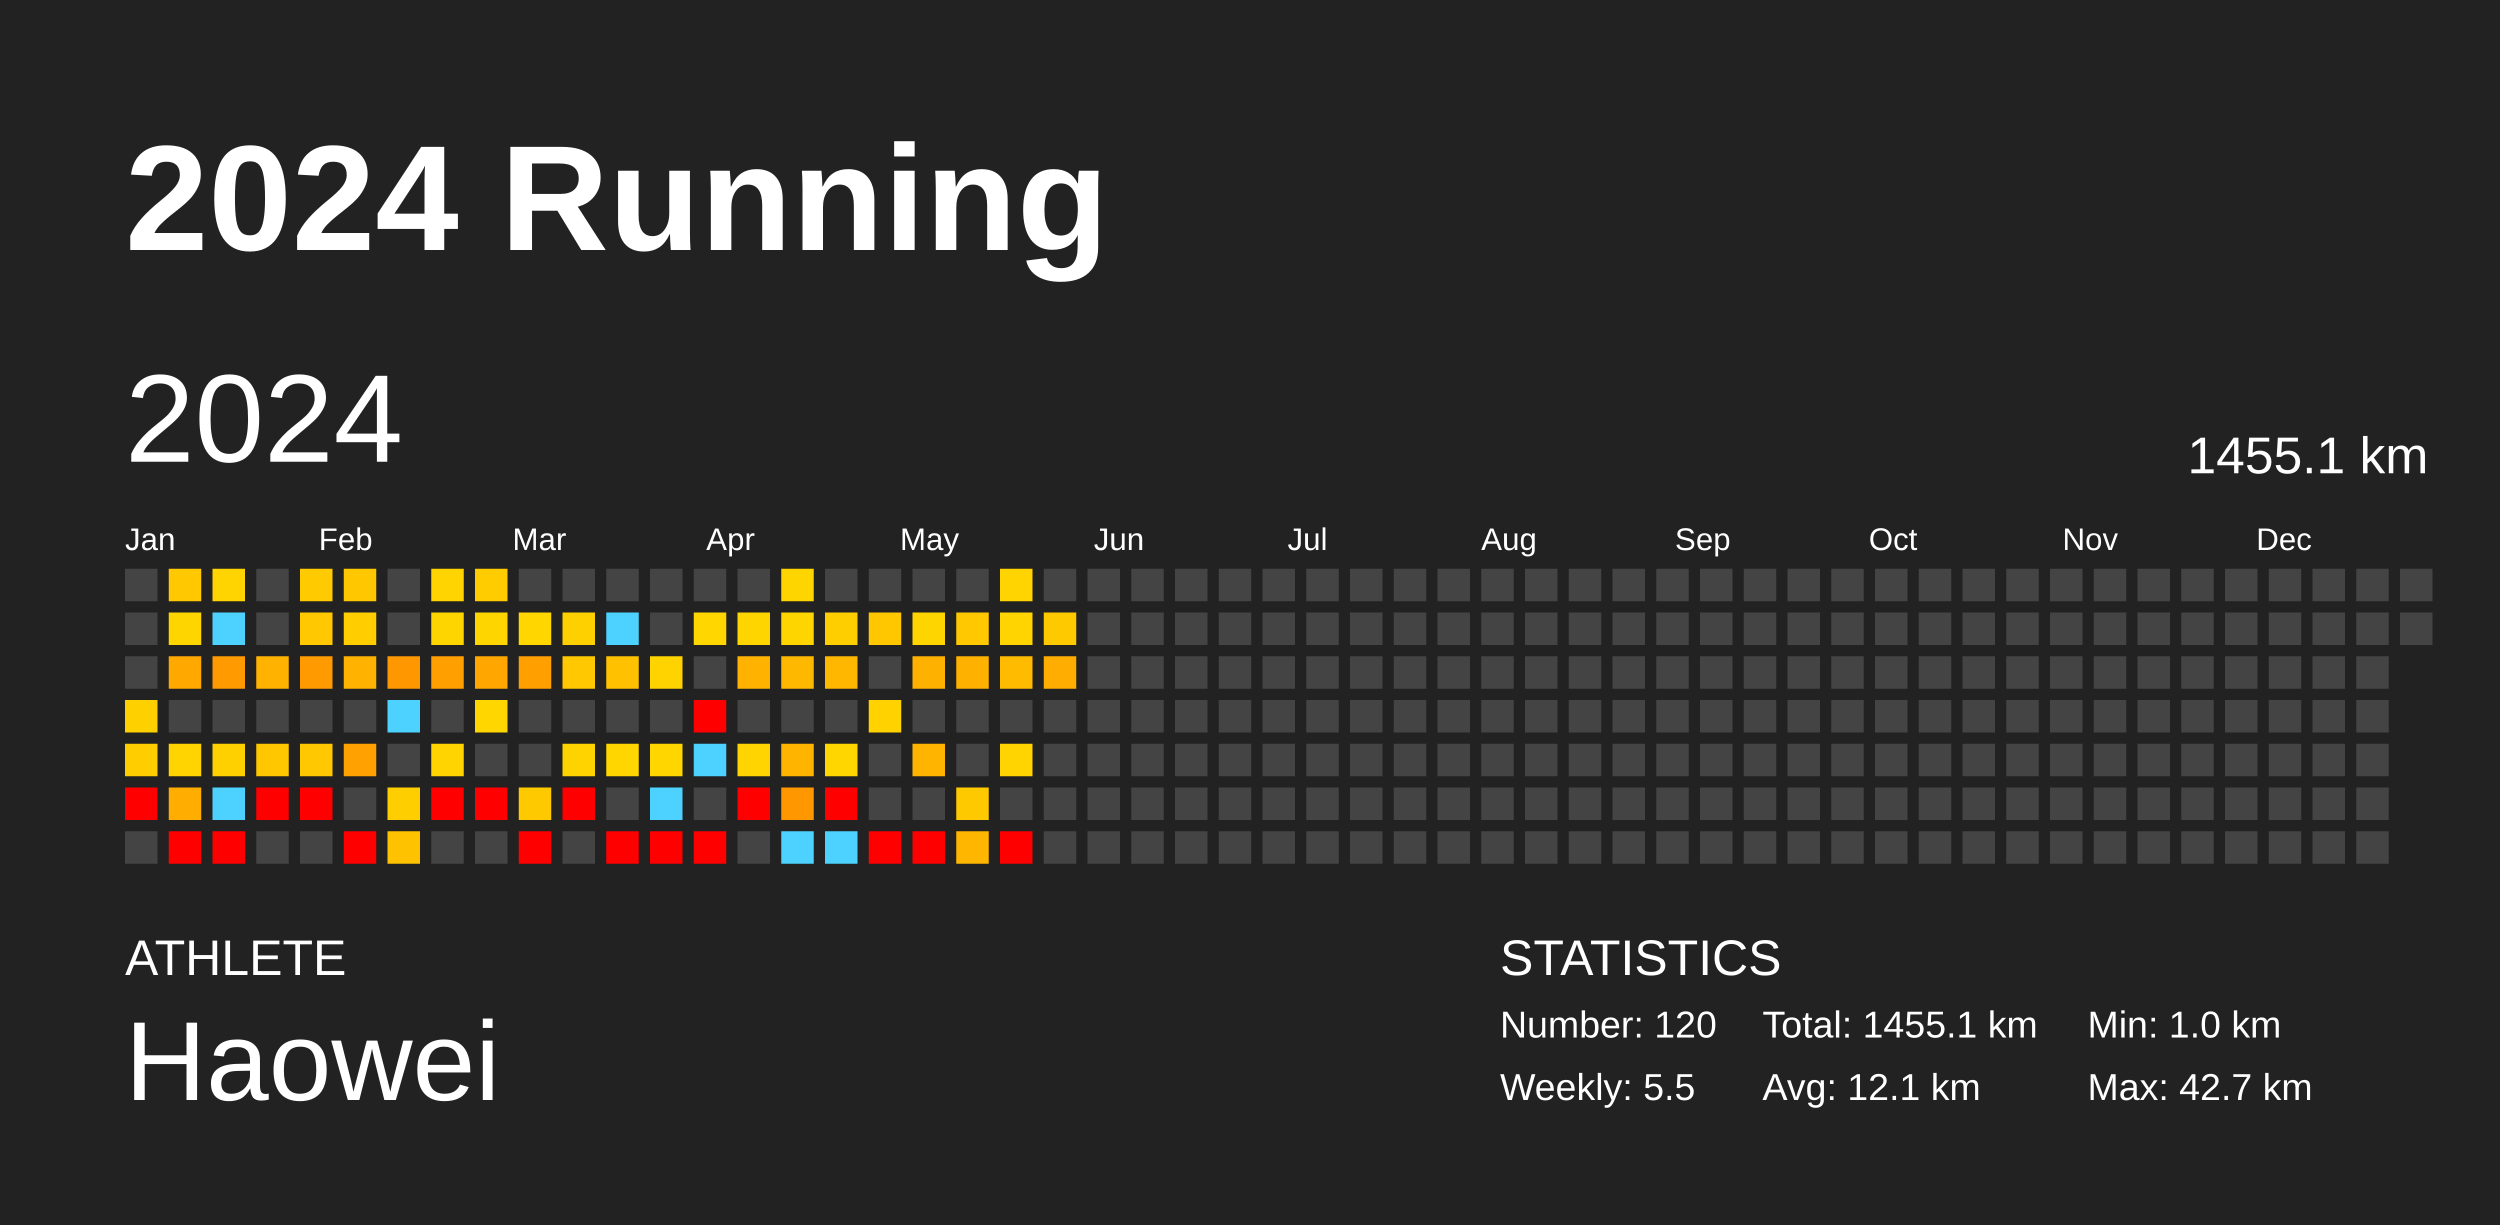
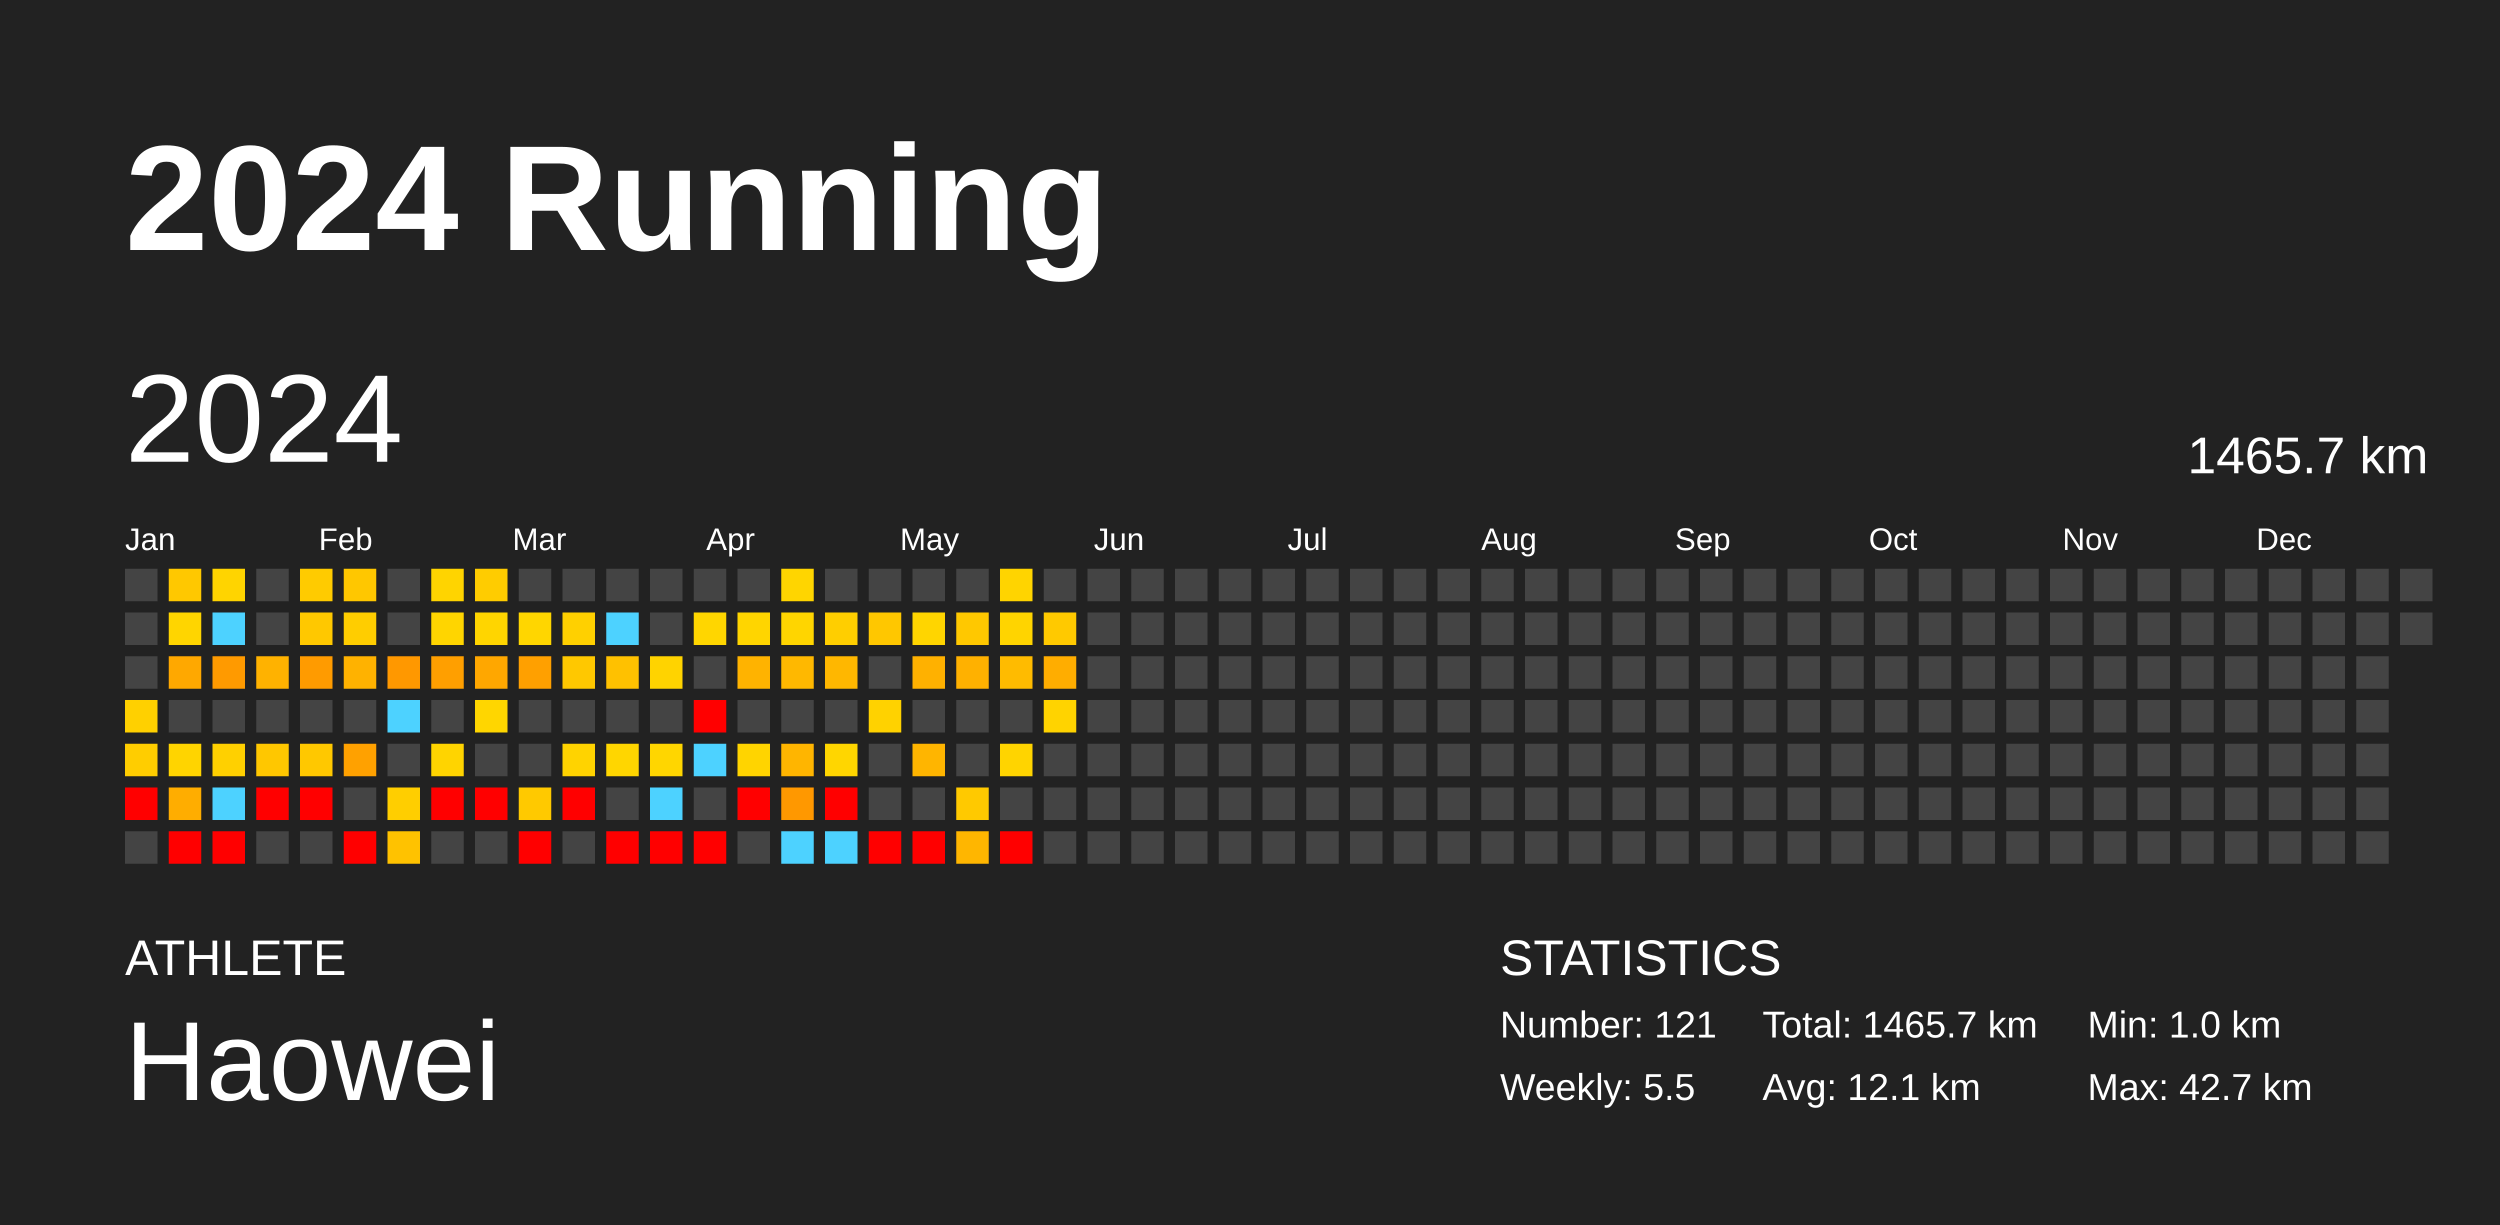
<svg xmlns="http://www.w3.org/2000/svg" baseProfile="full" height="98mm" version="1.1" viewBox="0,0,200,98" width="200mm">
  <defs />
  <rect fill="#222222" height="98" width="200" x="0" y="0" />
  <text fill="#FFFFFF" style="font-size:12px; font-family:Arial; font-weight:bold;" x="10" y="20">2024 Running</text>
  <text fill="#FFFFFF" style="font-size:4px; font-family:Arial" x="10" y="78">ATHLETE</text>
  <text fill="#FFFFFF" style="font-size:9px; font-family:Arial" x="10" y="88">Haowei</text>
  <text fill="#FFFFFF" style="font-size:4px; font-family:Arial" x="120" y="78">STATISTICS</text>
-   <text fill="#FFFFFF" style="font-size:3px; font-family:Arial" x="120" y="83">Number: 120</text>
+   <text fill="#FFFFFF" style="font-size:3px; font-family:Arial" x="120" y="83">Number: 121</text>
  <text fill="#FFFFFF" style="font-size:3px; font-family:Arial" x="120" y="88">Weekly: 5.5</text>
-   <text fill="#FFFFFF" style="font-size:3px; font-family:Arial" x="141" y="83">Total: 1455.1 km</text>
+   <text fill="#FFFFFF" style="font-size:3px; font-family:Arial" x="141" y="83">Total: 1465.7 km</text>
  <text fill="#FFFFFF" style="font-size:3px; font-family:Arial" x="141" y="88">Avg: 12.1 km</text>
  <text fill="#FFFFFF" style="font-size:3px; font-family:Arial" x="167" y="83">Min: 1.0 km</text>
  <text fill="#FFFFFF" style="font-size:3px; font-family:Arial" x="167" y="88">Max: 42.7 km</text>
  <text dominant-baseline="hanging" fill="#FFFFFF" style="font-size:10.0px; font-family:Arial;" x="10" y="30">2024</text>
-   <text dominant-baseline="hanging" fill="#FFFFFF" style="font-size:4.125px; font-family:Arial;" x="175" y="35">1455.1 km</text>
+   <text dominant-baseline="hanging" fill="#FFFFFF" style="font-size:4.125px; font-family:Arial;" x="175" y="35">1465.7 km</text>
  <text fill="#FFFFFF" style="font-size:2.5px; font-family:Arial" x="10.0" y="44">Jan</text>
  <text fill="#FFFFFF" style="font-size:2.5px; font-family:Arial" x="25.5" y="44">Feb</text>
  <text fill="#FFFFFF" style="font-size:2.5px; font-family:Arial" x="41.0" y="44">Mar</text>
  <text fill="#FFFFFF" style="font-size:2.5px; font-family:Arial" x="56.5" y="44">Apr</text>
  <text fill="#FFFFFF" style="font-size:2.5px; font-family:Arial" x="72.0" y="44">May</text>
  <text fill="#FFFFFF" style="font-size:2.5px; font-family:Arial" x="87.5" y="44">Jun</text>
  <text fill="#FFFFFF" style="font-size:2.5px; font-family:Arial" x="103.0" y="44">Jul</text>
  <text fill="#FFFFFF" style="font-size:2.5px; font-family:Arial" x="118.5" y="44">Aug</text>
  <text fill="#FFFFFF" style="font-size:2.5px; font-family:Arial" x="134.0" y="44">Sep</text>
  <text fill="#FFFFFF" style="font-size:2.5px; font-family:Arial" x="149.5" y="44">Oct</text>
  <text fill="#FFFFFF" style="font-size:2.5px; font-family:Arial" x="165.0" y="44">Nov</text>
  <text fill="#FFFFFF" style="font-size:2.5px; font-family:Arial" x="180.5" y="44">Dec</text>
  <rect fill="#444444" height="2.6" width="2.6" x="10.0" y="45.5" />
  <rect fill="#444444" height="2.6" width="2.6" x="10.0" y="49.0" />
  <rect fill="#444444" height="2.6" width="2.6" x="10.0" y="52.5" />
  <rect fill="#ffd000" height="2.6" width="2.6" x="10.0" y="56.0" />
  <rect fill="#ffcd00" height="2.6" width="2.6" x="10.0" y="59.5" />
  <rect fill="red" height="2.6" width="2.6" x="10.0" y="63.0" />
  <rect fill="#444444" height="2.6" width="2.6" x="10.0" y="66.5" />
  <rect fill="#ffc800" height="2.6" width="2.6" x="13.5" y="45.5" />
  <rect fill="#ffd500" height="2.6" width="2.6" x="13.5" y="49.0" />
  <rect fill="#ffa800" height="2.6" width="2.6" x="13.5" y="52.5" />
  <rect fill="#444444" height="2.6" width="2.6" x="13.5" y="56.0" />
  <rect fill="#ffd400" height="2.6" width="2.6" x="13.5" y="59.5" />
  <rect fill="#ffad00" height="2.6" width="2.6" x="13.5" y="63.0" />
  <rect fill="red" height="2.6" width="2.6" x="13.5" y="66.5" />
  <rect fill="#ffd400" height="2.6" width="2.6" x="17.0" y="45.5" />
  <rect fill="#4dd2ff" height="2.6" width="2.6" x="17.0" y="49.0" />
  <rect fill="#ff9a00" height="2.6" width="2.6" x="17.0" y="52.5" />
  <rect fill="#444444" height="2.6" width="2.6" x="17.0" y="56.0" />
  <rect fill="#ffd000" height="2.6" width="2.6" x="17.0" y="59.5" />
  <rect fill="#4dd2ff" height="2.6" width="2.6" x="17.0" y="63.0" />
  <rect fill="red" height="2.6" width="2.6" x="17.0" y="66.5" />
  <rect fill="#444444" height="2.6" width="2.6" x="20.5" y="45.5" />
  <rect fill="#444444" height="2.6" width="2.6" x="20.5" y="49.0" />
  <rect fill="#ffb200" height="2.6" width="2.6" x="20.5" y="52.5" />
  <rect fill="#444444" height="2.6" width="2.6" x="20.5" y="56.0" />
  <rect fill="#ffc700" height="2.6" width="2.6" x="20.5" y="59.5" />
  <rect fill="red" height="2.6" width="2.6" x="20.5" y="63.0" />
  <rect fill="#444444" height="2.6" width="2.6" x="20.5" y="66.5" />
  <rect fill="#ffcb00" height="2.6" width="2.6" x="24.0" y="45.5" />
  <rect fill="#ffc800" height="2.6" width="2.6" x="24.0" y="49.0" />
  <rect fill="#ff9b00" height="2.6" width="2.6" x="24.0" y="52.5" />
  <rect fill="#444444" height="2.6" width="2.6" x="24.0" y="56.0" />
  <rect fill="#ffc800" height="2.6" width="2.6" x="24.0" y="59.5" />
  <rect fill="red" height="2.6" width="2.6" x="24.0" y="63.0" />
  <rect fill="#444444" height="2.6" width="2.6" x="24.0" y="66.5" />
  <rect fill="#ffc700" height="2.6" width="2.6" x="27.5" y="45.5" />
  <rect fill="#ffcd00" height="2.6" width="2.6" x="27.5" y="49.0" />
  <rect fill="#ffb200" height="2.6" width="2.6" x="27.5" y="52.5" />
  <rect fill="#444444" height="2.6" width="2.6" x="27.5" y="56.0" />
  <rect fill="#ffa100" height="2.6" width="2.6" x="27.5" y="59.5" />
  <rect fill="#444444" height="2.6" width="2.6" x="27.5" y="63.0" />
  <rect fill="red" height="2.6" width="2.6" x="27.5" y="66.5" />
  <rect fill="#444444" height="2.6" width="2.6" x="31.0" y="45.5" />
  <rect fill="#444444" height="2.6" width="2.6" x="31.0" y="49.0" />
  <rect fill="#ff9800" height="2.6" width="2.6" x="31.0" y="52.5" />
  <rect fill="#4dd2ff" height="2.6" width="2.6" x="31.0" y="56.0" />
  <rect fill="#444444" height="2.6" width="2.6" x="31.0" y="59.5" />
  <rect fill="#ffce00" height="2.6" width="2.6" x="31.0" y="63.0" />
  <rect fill="#ffc200" height="2.6" width="2.6" x="31.0" y="66.5" />
  <rect fill="#ffd400" height="2.6" width="2.6" x="34.5" y="45.5" />
  <rect fill="#ffd500" height="2.6" width="2.6" x="34.5" y="49.0" />
  <rect fill="#ff9f00" height="2.6" width="2.6" x="34.5" y="52.5" />
  <rect fill="#444444" height="2.6" width="2.6" x="34.5" y="56.0" />
  <rect fill="#ffd400" height="2.6" width="2.6" x="34.5" y="59.5" />
  <rect fill="red" height="2.6" width="2.6" x="34.5" y="63.0" />
  <rect fill="#444444" height="2.6" width="2.6" x="34.5" y="66.5" />
  <rect fill="#ffcc00" height="2.6" width="2.6" x="38.0" y="45.5" />
  <rect fill="#ffd500" height="2.6" width="2.6" x="38.0" y="49.0" />
  <rect fill="#ffa700" height="2.6" width="2.6" x="38.0" y="52.5" />
  <rect fill="#ffd600" height="2.6" width="2.6" x="38.0" y="56.0" />
  <rect fill="#444444" height="2.6" width="2.6" x="38.0" y="59.5" />
  <rect fill="red" height="2.6" width="2.6" x="38.0" y="63.0" />
  <rect fill="#444444" height="2.6" width="2.6" x="38.0" y="66.5" />
  <rect fill="#444444" height="2.6" width="2.6" x="41.5" y="45.5" />
  <rect fill="#ffd600" height="2.6" width="2.6" x="41.5" y="49.0" />
  <rect fill="#ffa000" height="2.6" width="2.6" x="41.5" y="52.5" />
  <rect fill="#444444" height="2.6" width="2.6" x="41.5" y="56.0" />
  <rect fill="#444444" height="2.6" width="2.6" x="41.5" y="59.5" />
  <rect fill="#ffc900" height="2.6" width="2.6" x="41.5" y="63.0" />
  <rect fill="red" height="2.6" width="2.6" x="41.5" y="66.5" />
  <rect fill="#444444" height="2.6" width="2.6" x="45.0" y="45.5" />
  <rect fill="#ffd000" height="2.6" width="2.6" x="45.0" y="49.0" />
  <rect fill="#ffc800" height="2.6" width="2.6" x="45.0" y="52.5" />
  <rect fill="#444444" height="2.6" width="2.6" x="45.0" y="56.0" />
  <rect fill="#ffd300" height="2.6" width="2.6" x="45.0" y="59.5" />
  <rect fill="red" height="2.6" width="2.6" x="45.0" y="63.0" />
  <rect fill="#444444" height="2.6" width="2.6" x="45.0" y="66.5" />
  <rect fill="#444444" height="2.6" width="2.6" x="48.5" y="45.5" />
  <rect fill="#4dd2ff" height="2.6" width="2.6" x="48.5" y="49.0" />
  <rect fill="#ffc100" height="2.6" width="2.6" x="48.5" y="52.5" />
  <rect fill="#444444" height="2.6" width="2.6" x="48.5" y="56.0" />
  <rect fill="#ffd600" height="2.6" width="2.6" x="48.5" y="59.5" />
  <rect fill="#444444" height="2.6" width="2.6" x="48.5" y="63.0" />
  <rect fill="red" height="2.6" width="2.6" x="48.5" y="66.5" />
  <rect fill="#444444" height="2.6" width="2.6" x="52.0" y="45.5" />
  <rect fill="#444444" height="2.6" width="2.6" x="52.0" y="49.0" />
  <rect fill="#ffd300" height="2.6" width="2.6" x="52.0" y="52.5" />
  <rect fill="#444444" height="2.6" width="2.6" x="52.0" y="56.0" />
  <rect fill="#ffd600" height="2.6" width="2.6" x="52.0" y="59.5" />
  <rect fill="#4dd2ff" height="2.6" width="2.6" x="52.0" y="63.0" />
  <rect fill="red" height="2.6" width="2.6" x="52.0" y="66.5" />
  <rect fill="#444444" height="2.6" width="2.6" x="55.5" y="45.5" />
  <rect fill="#ffd600" height="2.6" width="2.6" x="55.5" y="49.0" />
  <rect fill="#444444" height="2.6" width="2.6" x="55.5" y="52.5" />
  <rect fill="red" height="2.6" width="2.6" x="55.5" y="56.0" />
  <rect fill="#4dd2ff" height="2.6" width="2.6" x="55.5" y="59.5" />
  <rect fill="#444444" height="2.6" width="2.6" x="55.5" y="63.0" />
  <rect fill="red" height="2.6" width="2.6" x="55.5" y="66.5" />
  <rect fill="#444444" height="2.6" width="2.6" x="59.0" y="45.5" />
  <rect fill="#ffd500" height="2.6" width="2.6" x="59.0" y="49.0" />
  <rect fill="#ffb300" height="2.6" width="2.6" x="59.0" y="52.5" />
  <rect fill="#444444" height="2.6" width="2.6" x="59.0" y="56.0" />
  <rect fill="#ffd400" height="2.6" width="2.6" x="59.0" y="59.5" />
  <rect fill="red" height="2.6" width="2.6" x="59.0" y="63.0" />
  <rect fill="#444444" height="2.6" width="2.6" x="59.0" y="66.5" />
  <rect fill="#ffd500" height="2.6" width="2.6" x="62.5" y="45.5" />
  <rect fill="#ffd500" height="2.6" width="2.6" x="62.5" y="49.0" />
  <rect fill="#ffb800" height="2.6" width="2.6" x="62.5" y="52.5" />
  <rect fill="#444444" height="2.6" width="2.6" x="62.5" y="56.0" />
  <rect fill="#ffb500" height="2.6" width="2.6" x="62.5" y="59.5" />
  <rect fill="#ff9800" height="2.6" width="2.6" x="62.5" y="63.0" />
  <rect fill="#4dd2ff" height="2.6" width="2.6" x="62.5" y="66.5" />
  <rect fill="#444444" height="2.6" width="2.6" x="66.0" y="45.5" />
  <rect fill="#ffce00" height="2.6" width="2.6" x="66.0" y="49.0" />
  <rect fill="#ffb700" height="2.6" width="2.6" x="66.0" y="52.5" />
  <rect fill="#444444" height="2.6" width="2.6" x="66.0" y="56.0" />
  <rect fill="#ffd600" height="2.6" width="2.6" x="66.0" y="59.5" />
  <rect fill="red" height="2.6" width="2.6" x="66.0" y="63.0" />
  <rect fill="#4dd2ff" height="2.6" width="2.6" x="66.0" y="66.5" />
  <rect fill="#444444" height="2.6" width="2.6" x="69.5" y="45.5" />
  <rect fill="#ffc700" height="2.6" width="2.6" x="69.5" y="49.0" />
  <rect fill="#444444" height="2.6" width="2.6" x="69.5" y="52.5" />
  <rect fill="#ffd200" height="2.6" width="2.6" x="69.5" y="56.0" />
  <rect fill="#444444" height="2.6" width="2.6" x="69.5" y="59.5" />
  <rect fill="#444444" height="2.6" width="2.6" x="69.5" y="63.0" />
  <rect fill="red" height="2.6" width="2.6" x="69.5" y="66.5" />
  <rect fill="#444444" height="2.6" width="2.6" x="73.0" y="45.5" />
  <rect fill="#ffd500" height="2.6" width="2.6" x="73.0" y="49.0" />
  <rect fill="#ffb100" height="2.6" width="2.6" x="73.0" y="52.5" />
  <rect fill="#444444" height="2.6" width="2.6" x="73.0" y="56.0" />
  <rect fill="#ffb500" height="2.6" width="2.6" x="73.0" y="59.5" />
  <rect fill="#444444" height="2.6" width="2.6" x="73.0" y="63.0" />
  <rect fill="red" height="2.6" width="2.6" x="73.0" y="66.5" />
  <rect fill="#444444" height="2.6" width="2.6" x="76.5" y="45.5" />
  <rect fill="#ffc800" height="2.6" width="2.6" x="76.5" y="49.0" />
  <rect fill="#ffb100" height="2.6" width="2.6" x="76.5" y="52.5" />
  <rect fill="#444444" height="2.6" width="2.6" x="76.5" y="56.0" />
  <rect fill="#444444" height="2.6" width="2.6" x="76.5" y="59.5" />
  <rect fill="#ffc900" height="2.6" width="2.6" x="76.5" y="63.0" />
  <rect fill="#ffb600" height="2.6" width="2.6" x="76.5" y="66.5" />
  <rect fill="#ffd400" height="2.6" width="2.6" x="80.0" y="45.5" />
  <rect fill="#ffd400" height="2.6" width="2.6" x="80.0" y="49.0" />
  <rect fill="#ffbb00" height="2.6" width="2.6" x="80.0" y="52.5" />
  <rect fill="#444444" height="2.6" width="2.6" x="80.0" y="56.0" />
  <rect fill="#ffd400" height="2.6" width="2.6" x="80.0" y="59.5" />
  <rect fill="#444444" height="2.6" width="2.6" x="80.0" y="63.0" />
  <rect fill="red" height="2.6" width="2.6" x="80.0" y="66.5" />
  <rect fill="#444444" height="2.6" width="2.6" x="83.5" y="45.5" />
  <rect fill="#ffc900" height="2.6" width="2.6" x="83.5" y="49.0" />
  <rect fill="#ffad00" height="2.6" width="2.6" x="83.5" y="52.5" />
-   <rect fill="#444444" height="2.6" width="2.6" x="83.5" y="56.0" />
+   <rect fill="#ffd300" height="2.6" width="2.6" x="83.5" y="56.0" />
  <rect fill="#444444" height="2.6" width="2.6" x="83.5" y="59.5" />
  <rect fill="#444444" height="2.6" width="2.6" x="83.5" y="63.0" />
  <rect fill="#444444" height="2.6" width="2.6" x="83.5" y="66.5" />
  <rect fill="#444444" height="2.6" width="2.6" x="87.0" y="45.5" />
  <rect fill="#444444" height="2.6" width="2.6" x="87.0" y="49.0" />
  <rect fill="#444444" height="2.6" width="2.6" x="87.0" y="52.5" />
  <rect fill="#444444" height="2.6" width="2.6" x="87.0" y="56.0" />
  <rect fill="#444444" height="2.6" width="2.6" x="87.0" y="59.5" />
  <rect fill="#444444" height="2.6" width="2.6" x="87.0" y="63.0" />
  <rect fill="#444444" height="2.6" width="2.6" x="87.0" y="66.5" />
  <rect fill="#444444" height="2.6" width="2.6" x="90.5" y="45.5" />
  <rect fill="#444444" height="2.6" width="2.6" x="90.5" y="49.0" />
  <rect fill="#444444" height="2.6" width="2.6" x="90.5" y="52.5" />
  <rect fill="#444444" height="2.6" width="2.6" x="90.5" y="56.0" />
  <rect fill="#444444" height="2.6" width="2.6" x="90.5" y="59.5" />
  <rect fill="#444444" height="2.6" width="2.6" x="90.5" y="63.0" />
  <rect fill="#444444" height="2.6" width="2.6" x="90.5" y="66.5" />
  <rect fill="#444444" height="2.6" width="2.6" x="94.0" y="45.5" />
  <rect fill="#444444" height="2.6" width="2.6" x="94.0" y="49.0" />
  <rect fill="#444444" height="2.6" width="2.6" x="94.0" y="52.5" />
  <rect fill="#444444" height="2.6" width="2.6" x="94.0" y="56.0" />
  <rect fill="#444444" height="2.6" width="2.6" x="94.0" y="59.5" />
  <rect fill="#444444" height="2.6" width="2.6" x="94.0" y="63.0" />
  <rect fill="#444444" height="2.6" width="2.6" x="94.0" y="66.5" />
  <rect fill="#444444" height="2.6" width="2.6" x="97.5" y="45.5" />
  <rect fill="#444444" height="2.6" width="2.6" x="97.5" y="49.0" />
  <rect fill="#444444" height="2.6" width="2.6" x="97.5" y="52.5" />
  <rect fill="#444444" height="2.6" width="2.6" x="97.5" y="56.0" />
  <rect fill="#444444" height="2.6" width="2.6" x="97.5" y="59.5" />
  <rect fill="#444444" height="2.6" width="2.6" x="97.5" y="63.0" />
  <rect fill="#444444" height="2.6" width="2.6" x="97.5" y="66.5" />
  <rect fill="#444444" height="2.6" width="2.6" x="101.0" y="45.5" />
  <rect fill="#444444" height="2.6" width="2.6" x="101.0" y="49.0" />
  <rect fill="#444444" height="2.6" width="2.6" x="101.0" y="52.5" />
  <rect fill="#444444" height="2.6" width="2.6" x="101.0" y="56.0" />
  <rect fill="#444444" height="2.6" width="2.6" x="101.0" y="59.5" />
  <rect fill="#444444" height="2.6" width="2.6" x="101.0" y="63.0" />
  <rect fill="#444444" height="2.6" width="2.6" x="101.0" y="66.5" />
  <rect fill="#444444" height="2.6" width="2.6" x="104.5" y="45.5" />
  <rect fill="#444444" height="2.6" width="2.6" x="104.5" y="49.0" />
  <rect fill="#444444" height="2.6" width="2.6" x="104.5" y="52.5" />
  <rect fill="#444444" height="2.6" width="2.6" x="104.5" y="56.0" />
  <rect fill="#444444" height="2.6" width="2.6" x="104.5" y="59.5" />
  <rect fill="#444444" height="2.6" width="2.6" x="104.5" y="63.0" />
  <rect fill="#444444" height="2.6" width="2.6" x="104.5" y="66.5" />
  <rect fill="#444444" height="2.6" width="2.6" x="108.0" y="45.5" />
  <rect fill="#444444" height="2.6" width="2.6" x="108.0" y="49.0" />
  <rect fill="#444444" height="2.6" width="2.6" x="108.0" y="52.5" />
  <rect fill="#444444" height="2.6" width="2.6" x="108.0" y="56.0" />
  <rect fill="#444444" height="2.6" width="2.6" x="108.0" y="59.5" />
  <rect fill="#444444" height="2.6" width="2.6" x="108.0" y="63.0" />
  <rect fill="#444444" height="2.6" width="2.6" x="108.0" y="66.5" />
  <rect fill="#444444" height="2.6" width="2.6" x="111.5" y="45.5" />
  <rect fill="#444444" height="2.6" width="2.6" x="111.5" y="49.0" />
  <rect fill="#444444" height="2.6" width="2.6" x="111.5" y="52.5" />
  <rect fill="#444444" height="2.6" width="2.6" x="111.5" y="56.0" />
  <rect fill="#444444" height="2.6" width="2.6" x="111.5" y="59.5" />
  <rect fill="#444444" height="2.6" width="2.6" x="111.5" y="63.0" />
  <rect fill="#444444" height="2.6" width="2.6" x="111.5" y="66.5" />
  <rect fill="#444444" height="2.6" width="2.6" x="115.0" y="45.5" />
  <rect fill="#444444" height="2.6" width="2.6" x="115.0" y="49.0" />
  <rect fill="#444444" height="2.6" width="2.6" x="115.0" y="52.5" />
  <rect fill="#444444" height="2.6" width="2.6" x="115.0" y="56.0" />
  <rect fill="#444444" height="2.6" width="2.6" x="115.0" y="59.5" />
  <rect fill="#444444" height="2.6" width="2.6" x="115.0" y="63.0" />
  <rect fill="#444444" height="2.6" width="2.6" x="115.0" y="66.5" />
  <rect fill="#444444" height="2.6" width="2.6" x="118.5" y="45.5" />
  <rect fill="#444444" height="2.6" width="2.6" x="118.5" y="49.0" />
  <rect fill="#444444" height="2.6" width="2.6" x="118.5" y="52.5" />
  <rect fill="#444444" height="2.6" width="2.6" x="118.5" y="56.0" />
  <rect fill="#444444" height="2.6" width="2.6" x="118.5" y="59.5" />
  <rect fill="#444444" height="2.6" width="2.6" x="118.5" y="63.0" />
  <rect fill="#444444" height="2.6" width="2.6" x="118.5" y="66.5" />
  <rect fill="#444444" height="2.6" width="2.6" x="122.0" y="45.5" />
  <rect fill="#444444" height="2.6" width="2.6" x="122.0" y="49.0" />
  <rect fill="#444444" height="2.6" width="2.6" x="122.0" y="52.5" />
  <rect fill="#444444" height="2.6" width="2.6" x="122.0" y="56.0" />
  <rect fill="#444444" height="2.6" width="2.6" x="122.0" y="59.5" />
  <rect fill="#444444" height="2.6" width="2.6" x="122.0" y="63.0" />
  <rect fill="#444444" height="2.6" width="2.6" x="122.0" y="66.5" />
  <rect fill="#444444" height="2.6" width="2.6" x="125.5" y="45.5" />
  <rect fill="#444444" height="2.6" width="2.6" x="125.5" y="49.0" />
  <rect fill="#444444" height="2.6" width="2.6" x="125.5" y="52.5" />
  <rect fill="#444444" height="2.6" width="2.6" x="125.5" y="56.0" />
  <rect fill="#444444" height="2.6" width="2.6" x="125.5" y="59.5" />
  <rect fill="#444444" height="2.6" width="2.6" x="125.5" y="63.0" />
  <rect fill="#444444" height="2.6" width="2.6" x="125.5" y="66.5" />
  <rect fill="#444444" height="2.6" width="2.6" x="129.0" y="45.5" />
  <rect fill="#444444" height="2.6" width="2.6" x="129.0" y="49.0" />
  <rect fill="#444444" height="2.6" width="2.6" x="129.0" y="52.5" />
  <rect fill="#444444" height="2.6" width="2.6" x="129.0" y="56.0" />
  <rect fill="#444444" height="2.6" width="2.6" x="129.0" y="59.5" />
  <rect fill="#444444" height="2.6" width="2.6" x="129.0" y="63.0" />
  <rect fill="#444444" height="2.6" width="2.6" x="129.0" y="66.5" />
  <rect fill="#444444" height="2.6" width="2.6" x="132.5" y="45.5" />
  <rect fill="#444444" height="2.6" width="2.6" x="132.5" y="49.0" />
  <rect fill="#444444" height="2.6" width="2.6" x="132.5" y="52.5" />
  <rect fill="#444444" height="2.6" width="2.6" x="132.5" y="56.0" />
  <rect fill="#444444" height="2.6" width="2.6" x="132.5" y="59.5" />
  <rect fill="#444444" height="2.6" width="2.6" x="132.5" y="63.0" />
  <rect fill="#444444" height="2.6" width="2.6" x="132.5" y="66.5" />
  <rect fill="#444444" height="2.6" width="2.6" x="136.0" y="45.5" />
  <rect fill="#444444" height="2.6" width="2.6" x="136.0" y="49.0" />
  <rect fill="#444444" height="2.6" width="2.6" x="136.0" y="52.5" />
  <rect fill="#444444" height="2.6" width="2.6" x="136.0" y="56.0" />
  <rect fill="#444444" height="2.6" width="2.6" x="136.0" y="59.5" />
  <rect fill="#444444" height="2.6" width="2.6" x="136.0" y="63.0" />
  <rect fill="#444444" height="2.6" width="2.6" x="136.0" y="66.5" />
  <rect fill="#444444" height="2.6" width="2.6" x="139.5" y="45.5" />
  <rect fill="#444444" height="2.6" width="2.6" x="139.5" y="49.0" />
  <rect fill="#444444" height="2.6" width="2.6" x="139.5" y="52.5" />
  <rect fill="#444444" height="2.6" width="2.6" x="139.5" y="56.0" />
  <rect fill="#444444" height="2.6" width="2.6" x="139.5" y="59.5" />
  <rect fill="#444444" height="2.6" width="2.6" x="139.5" y="63.0" />
  <rect fill="#444444" height="2.6" width="2.6" x="139.5" y="66.5" />
  <rect fill="#444444" height="2.6" width="2.6" x="143.0" y="45.5" />
  <rect fill="#444444" height="2.6" width="2.6" x="143.0" y="49.0" />
  <rect fill="#444444" height="2.6" width="2.6" x="143.0" y="52.5" />
  <rect fill="#444444" height="2.6" width="2.6" x="143.0" y="56.0" />
  <rect fill="#444444" height="2.6" width="2.6" x="143.0" y="59.5" />
  <rect fill="#444444" height="2.6" width="2.6" x="143.0" y="63.0" />
  <rect fill="#444444" height="2.6" width="2.6" x="143.0" y="66.5" />
  <rect fill="#444444" height="2.6" width="2.6" x="146.5" y="45.5" />
  <rect fill="#444444" height="2.6" width="2.6" x="146.5" y="49.0" />
  <rect fill="#444444" height="2.6" width="2.6" x="146.5" y="52.5" />
  <rect fill="#444444" height="2.6" width="2.6" x="146.5" y="56.0" />
  <rect fill="#444444" height="2.6" width="2.6" x="146.5" y="59.5" />
  <rect fill="#444444" height="2.6" width="2.6" x="146.5" y="63.0" />
  <rect fill="#444444" height="2.6" width="2.6" x="146.5" y="66.5" />
  <rect fill="#444444" height="2.6" width="2.6" x="150.0" y="45.5" />
  <rect fill="#444444" height="2.6" width="2.6" x="150.0" y="49.0" />
  <rect fill="#444444" height="2.6" width="2.6" x="150.0" y="52.5" />
  <rect fill="#444444" height="2.6" width="2.6" x="150.0" y="56.0" />
  <rect fill="#444444" height="2.6" width="2.6" x="150.0" y="59.5" />
  <rect fill="#444444" height="2.6" width="2.6" x="150.0" y="63.0" />
  <rect fill="#444444" height="2.6" width="2.6" x="150.0" y="66.5" />
  <rect fill="#444444" height="2.6" width="2.6" x="153.5" y="45.5" />
  <rect fill="#444444" height="2.6" width="2.6" x="153.5" y="49.0" />
  <rect fill="#444444" height="2.6" width="2.6" x="153.5" y="52.5" />
  <rect fill="#444444" height="2.6" width="2.6" x="153.5" y="56.0" />
  <rect fill="#444444" height="2.6" width="2.6" x="153.5" y="59.5" />
  <rect fill="#444444" height="2.6" width="2.6" x="153.5" y="63.0" />
  <rect fill="#444444" height="2.6" width="2.6" x="153.5" y="66.5" />
  <rect fill="#444444" height="2.6" width="2.6" x="157.0" y="45.5" />
  <rect fill="#444444" height="2.6" width="2.6" x="157.0" y="49.0" />
  <rect fill="#444444" height="2.6" width="2.6" x="157.0" y="52.5" />
  <rect fill="#444444" height="2.6" width="2.6" x="157.0" y="56.0" />
  <rect fill="#444444" height="2.6" width="2.6" x="157.0" y="59.5" />
  <rect fill="#444444" height="2.6" width="2.6" x="157.0" y="63.0" />
  <rect fill="#444444" height="2.6" width="2.6" x="157.0" y="66.5" />
  <rect fill="#444444" height="2.6" width="2.6" x="160.5" y="45.5" />
  <rect fill="#444444" height="2.6" width="2.6" x="160.5" y="49.0" />
  <rect fill="#444444" height="2.6" width="2.6" x="160.5" y="52.5" />
  <rect fill="#444444" height="2.6" width="2.6" x="160.5" y="56.0" />
  <rect fill="#444444" height="2.6" width="2.6" x="160.5" y="59.5" />
  <rect fill="#444444" height="2.6" width="2.6" x="160.5" y="63.0" />
  <rect fill="#444444" height="2.6" width="2.6" x="160.5" y="66.5" />
  <rect fill="#444444" height="2.6" width="2.6" x="164.0" y="45.5" />
  <rect fill="#444444" height="2.6" width="2.6" x="164.0" y="49.0" />
  <rect fill="#444444" height="2.6" width="2.6" x="164.0" y="52.5" />
  <rect fill="#444444" height="2.6" width="2.6" x="164.0" y="56.0" />
  <rect fill="#444444" height="2.6" width="2.6" x="164.0" y="59.5" />
  <rect fill="#444444" height="2.6" width="2.6" x="164.0" y="63.0" />
  <rect fill="#444444" height="2.6" width="2.6" x="164.0" y="66.5" />
  <rect fill="#444444" height="2.6" width="2.6" x="167.5" y="45.5" />
  <rect fill="#444444" height="2.6" width="2.6" x="167.5" y="49.0" />
  <rect fill="#444444" height="2.6" width="2.6" x="167.5" y="52.5" />
  <rect fill="#444444" height="2.6" width="2.6" x="167.5" y="56.0" />
  <rect fill="#444444" height="2.6" width="2.6" x="167.5" y="59.5" />
  <rect fill="#444444" height="2.6" width="2.6" x="167.5" y="63.0" />
  <rect fill="#444444" height="2.6" width="2.6" x="167.5" y="66.5" />
  <rect fill="#444444" height="2.6" width="2.6" x="171.0" y="45.5" />
  <rect fill="#444444" height="2.6" width="2.6" x="171.0" y="49.0" />
  <rect fill="#444444" height="2.6" width="2.6" x="171.0" y="52.5" />
  <rect fill="#444444" height="2.6" width="2.6" x="171.0" y="56.0" />
  <rect fill="#444444" height="2.6" width="2.6" x="171.0" y="59.5" />
  <rect fill="#444444" height="2.6" width="2.6" x="171.0" y="63.0" />
  <rect fill="#444444" height="2.6" width="2.6" x="171.0" y="66.5" />
  <rect fill="#444444" height="2.6" width="2.6" x="174.5" y="45.5" />
  <rect fill="#444444" height="2.6" width="2.6" x="174.5" y="49.0" />
  <rect fill="#444444" height="2.6" width="2.6" x="174.5" y="52.5" />
  <rect fill="#444444" height="2.6" width="2.6" x="174.5" y="56.0" />
  <rect fill="#444444" height="2.6" width="2.6" x="174.5" y="59.5" />
  <rect fill="#444444" height="2.6" width="2.6" x="174.5" y="63.0" />
  <rect fill="#444444" height="2.6" width="2.6" x="174.5" y="66.5" />
  <rect fill="#444444" height="2.6" width="2.6" x="178.0" y="45.5" />
  <rect fill="#444444" height="2.6" width="2.6" x="178.0" y="49.0" />
  <rect fill="#444444" height="2.6" width="2.6" x="178.0" y="52.5" />
  <rect fill="#444444" height="2.6" width="2.6" x="178.0" y="56.0" />
  <rect fill="#444444" height="2.6" width="2.6" x="178.0" y="59.5" />
  <rect fill="#444444" height="2.6" width="2.6" x="178.0" y="63.0" />
  <rect fill="#444444" height="2.6" width="2.6" x="178.0" y="66.5" />
  <rect fill="#444444" height="2.6" width="2.6" x="181.5" y="45.5" />
  <rect fill="#444444" height="2.6" width="2.6" x="181.5" y="49.0" />
  <rect fill="#444444" height="2.6" width="2.6" x="181.5" y="52.5" />
  <rect fill="#444444" height="2.6" width="2.6" x="181.5" y="56.0" />
  <rect fill="#444444" height="2.6" width="2.6" x="181.5" y="59.5" />
  <rect fill="#444444" height="2.6" width="2.6" x="181.5" y="63.0" />
  <rect fill="#444444" height="2.6" width="2.6" x="181.5" y="66.5" />
  <rect fill="#444444" height="2.6" width="2.6" x="185.0" y="45.5" />
  <rect fill="#444444" height="2.6" width="2.6" x="185.0" y="49.0" />
  <rect fill="#444444" height="2.6" width="2.6" x="185.0" y="52.5" />
  <rect fill="#444444" height="2.6" width="2.6" x="185.0" y="56.0" />
  <rect fill="#444444" height="2.6" width="2.6" x="185.0" y="59.5" />
  <rect fill="#444444" height="2.6" width="2.6" x="185.0" y="63.0" />
  <rect fill="#444444" height="2.6" width="2.6" x="185.0" y="66.5" />
  <rect fill="#444444" height="2.6" width="2.6" x="188.5" y="45.5" />
  <rect fill="#444444" height="2.6" width="2.6" x="188.5" y="49.0" />
  <rect fill="#444444" height="2.6" width="2.6" x="188.5" y="52.5" />
  <rect fill="#444444" height="2.6" width="2.6" x="188.5" y="56.0" />
  <rect fill="#444444" height="2.6" width="2.6" x="188.5" y="59.5" />
  <rect fill="#444444" height="2.6" width="2.6" x="188.5" y="63.0" />
  <rect fill="#444444" height="2.6" width="2.6" x="188.5" y="66.5" />
  <rect fill="#444444" height="2.6" width="2.6" x="192.0" y="45.5" />
  <rect fill="#444444" height="2.6" width="2.6" x="192.0" y="49.0" />
</svg>
